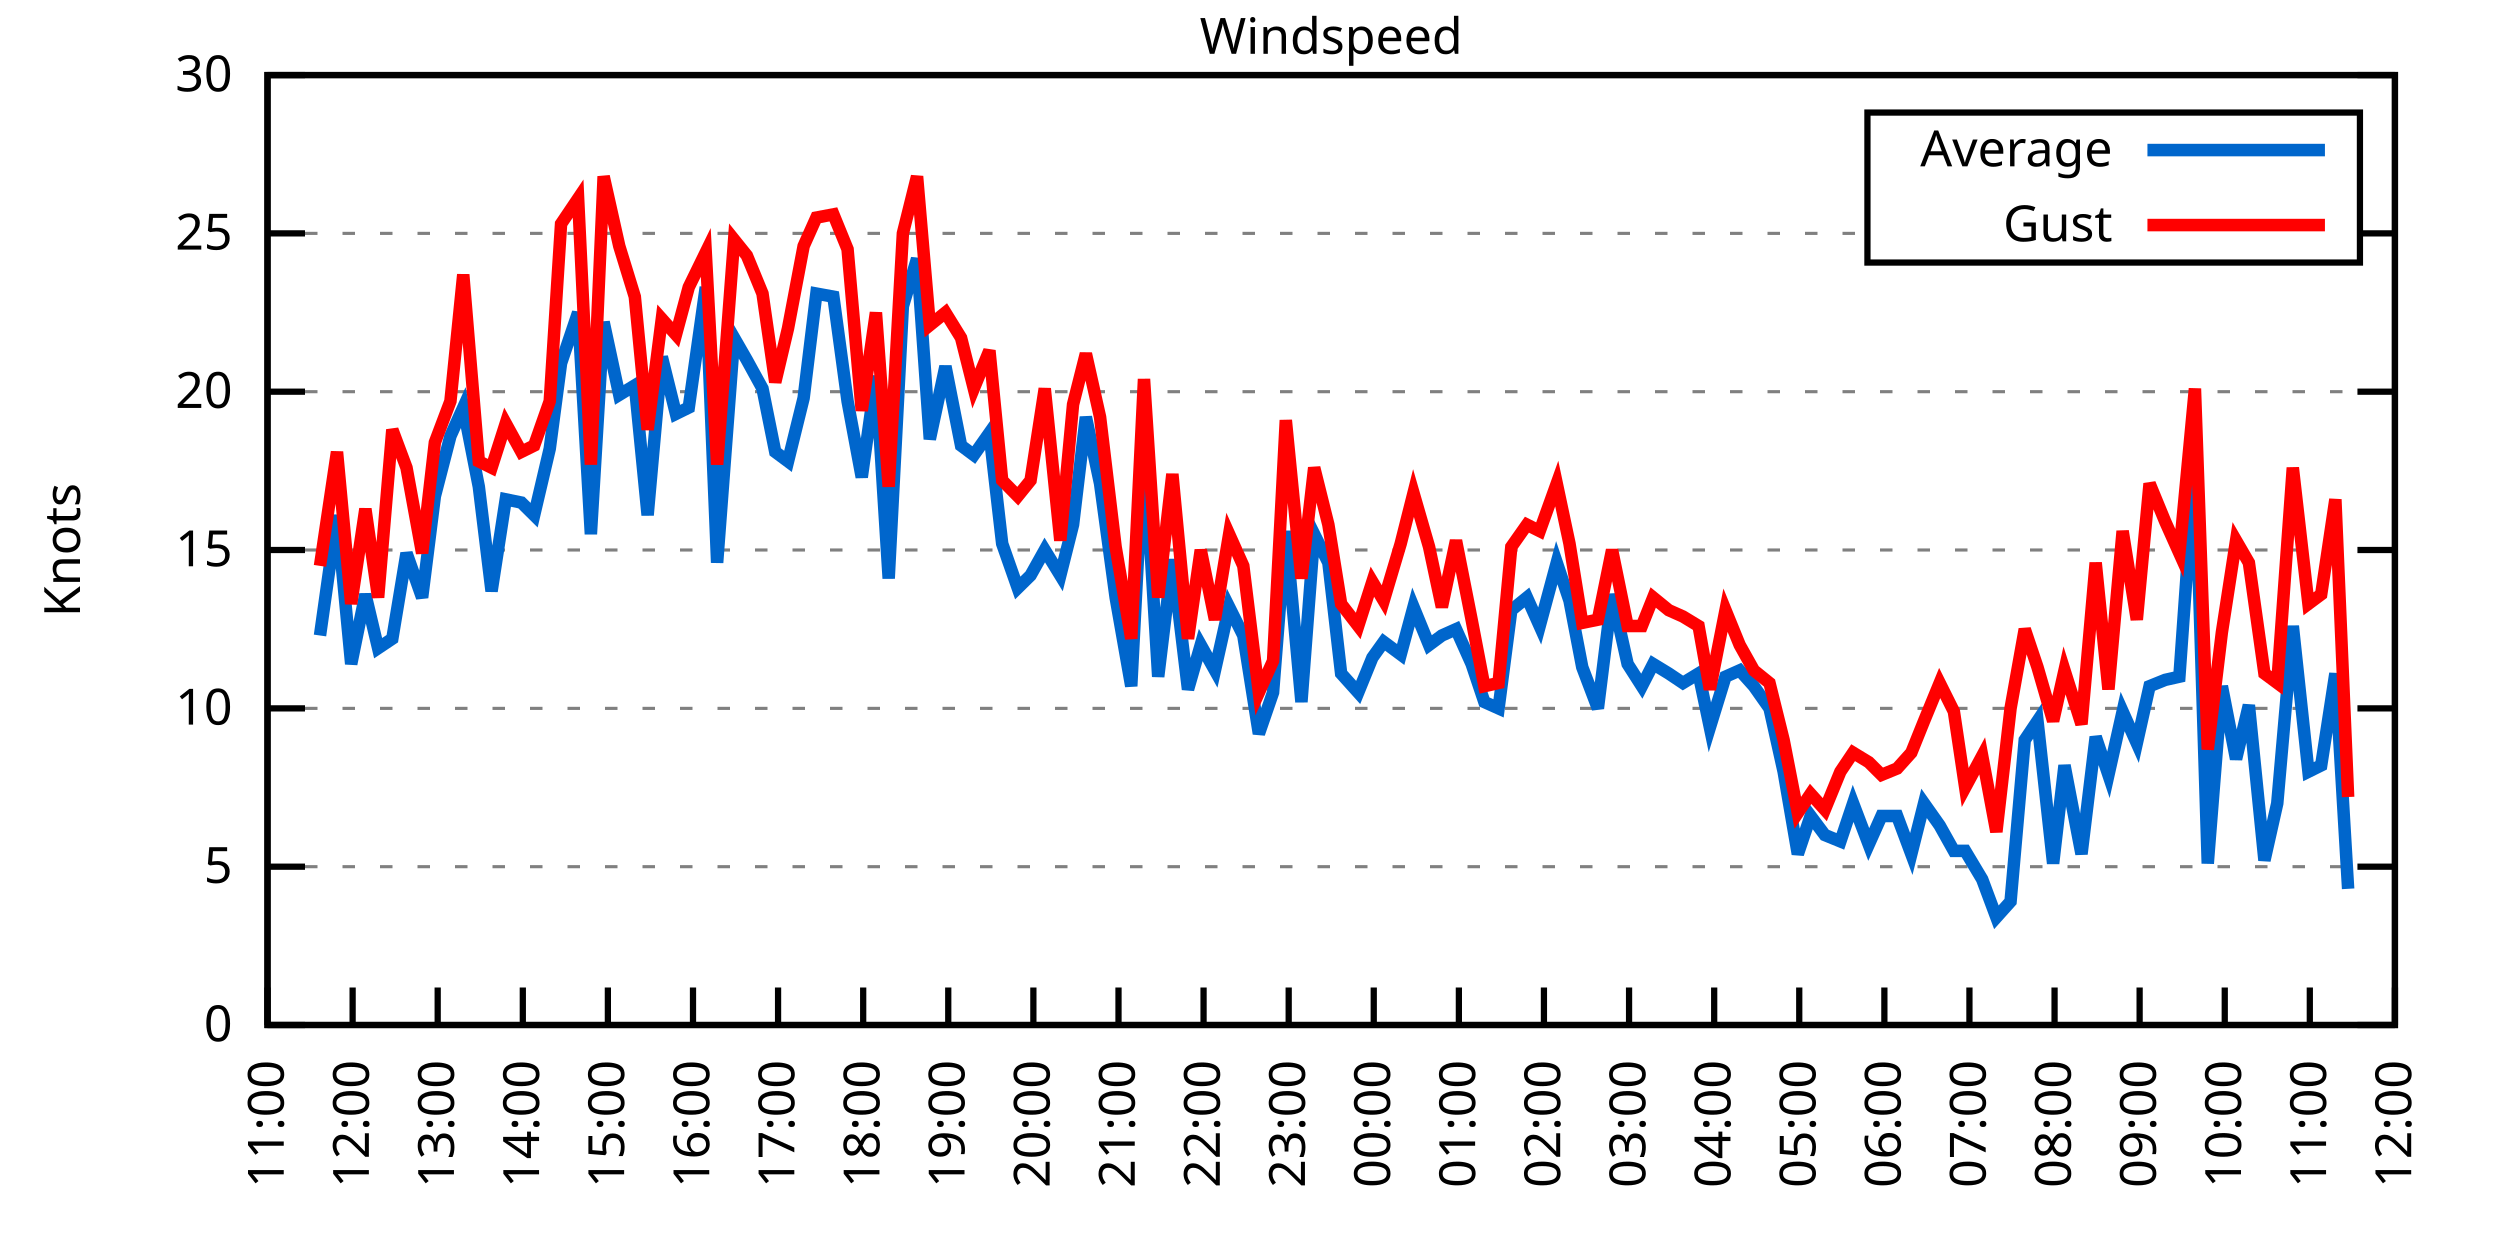
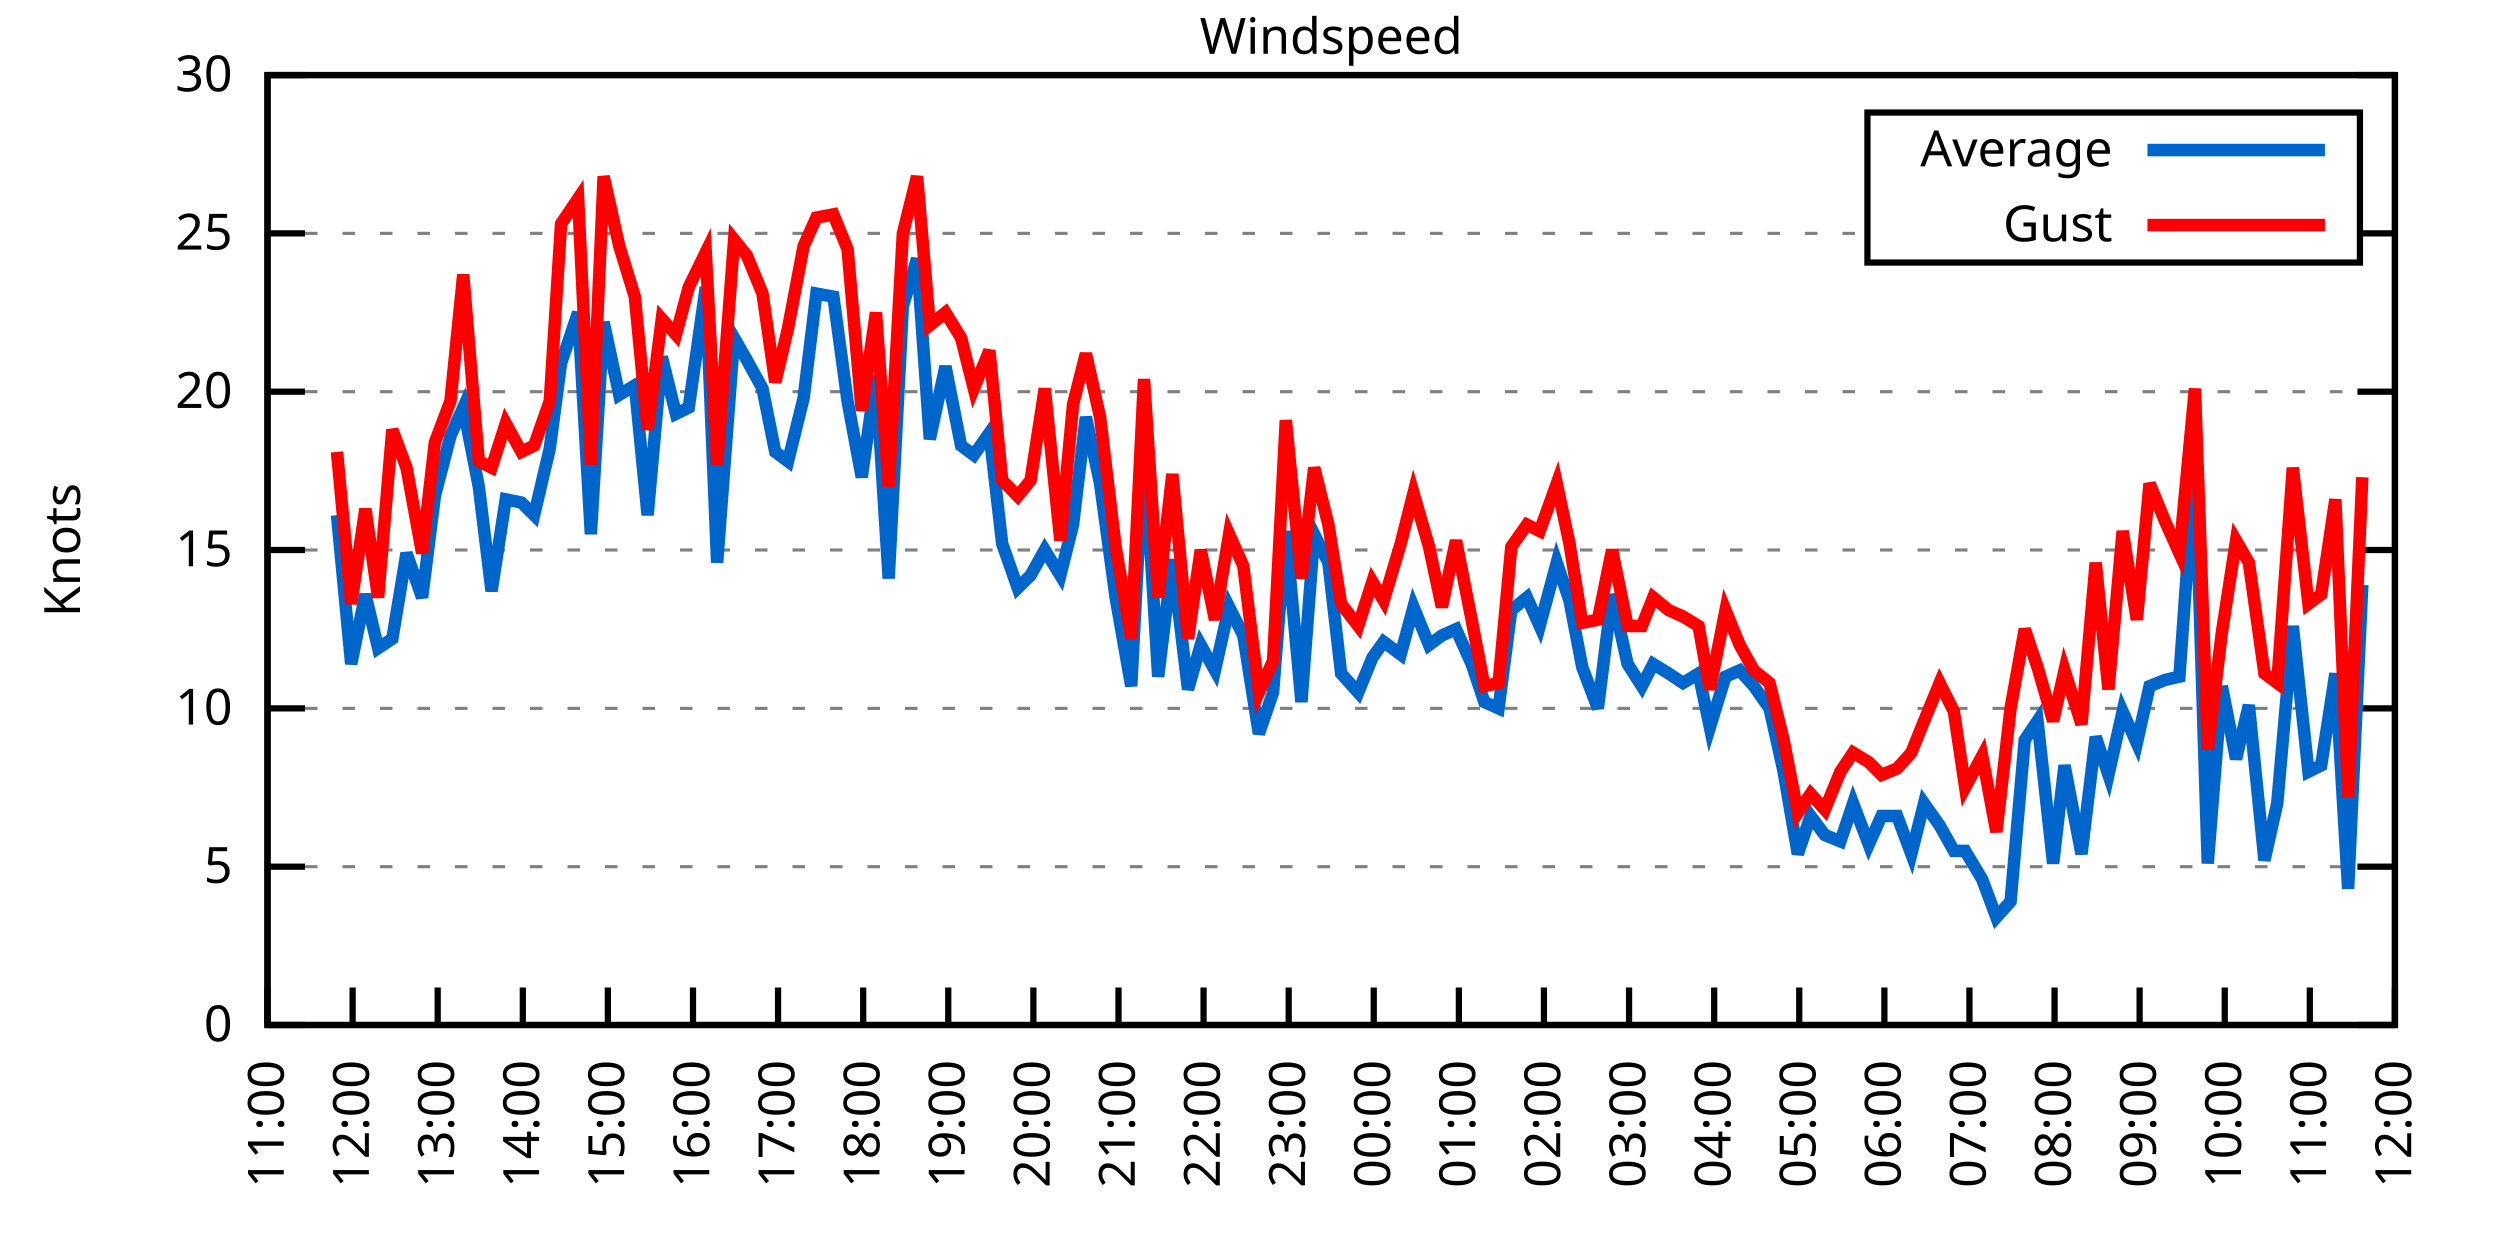
<svg xmlns="http://www.w3.org/2000/svg" xmlns:xlink="http://www.w3.org/1999/xlink" width="400" height="200" viewBox="0 0 400 200">
  <g id="gnuplot_canvas">
    <rect x="0" y="0" width="400" height="200" fill="none" />
    <defs>
      <circle id="gpDot" r="0.5" stroke-width="0.5" stroke="currentColor" />
      <path id="gpPt0" stroke-width="0.333" stroke="currentColor" d="M-1,0 h2 M0,-1 v2" />
      <path id="gpPt1" stroke-width="0.333" stroke="currentColor" d="M-1,-1 L1,1 M1,-1 L-1,1" />
      <path id="gpPt2" stroke-width="0.333" stroke="currentColor" d="M-1,0 L1,0 M0,-1 L0,1 M-1,-1 L1,1 M-1,1 L1,-1" />
      <rect id="gpPt3" stroke-width="0.333" stroke="currentColor" x="-1" y="-1" width="2" height="2" />
      <rect id="gpPt4" stroke-width="0.333" stroke="currentColor" fill="currentColor" x="-1" y="-1" width="2" height="2" />
      <circle id="gpPt5" stroke-width="0.333" stroke="currentColor" cx="0" cy="0" r="1" />
      <use xlink:href="#gpPt5" id="gpPt6" fill="currentColor" stroke="none" />
      <path id="gpPt7" stroke-width="0.333" stroke="currentColor" d="M0,-1.33 L-1.33,0.67 L1.33,0.67 z" />
      <use xlink:href="#gpPt7" id="gpPt8" fill="currentColor" stroke="none" />
      <use xlink:href="#gpPt7" id="gpPt9" stroke="currentColor" transform="rotate(180)" />
      <use xlink:href="#gpPt9" id="gpPt10" fill="currentColor" stroke="none" />
      <use xlink:href="#gpPt3" id="gpPt11" stroke="currentColor" transform="rotate(45)" />
      <use xlink:href="#gpPt11" id="gpPt12" fill="currentColor" stroke="none" />
      <path id="gpPt13" stroke-width="0.333" stroke="currentColor" d="M0,1.330 L1.265,0.411 L0.782,-1.067 L-0.782,-1.076 L-1.265,0.411 z" />
      <use xlink:href="#gpPt13" id="gpPt14" fill="currentColor" stroke="none" />
      <filter id="textbox" filterUnits="objectBoundingBox" x="0" y="0" height="1" width="1">
        <feFlood flood-color="white" flood-opacity="1" result="bgnd" />
        <feComposite in="SourceGraphic" in2="bgnd" operator="atop" />
      </filter>
      <filter id="greybox" filterUnits="objectBoundingBox" x="0" y="0" height="1" width="1">
        <feFlood flood-color="lightgrey" flood-opacity="1" result="grey" />
        <feComposite in="SourceGraphic" in2="grey" operator="atop" />
      </filter>
    </defs>
    <g fill="none" color="white" stroke="currentColor" stroke-width="1.00" stroke-linecap="butt" stroke-linejoin="miter">
</g>
    <g fill="none" color="black" stroke="currentColor" stroke-width="1.00" stroke-linecap="butt" stroke-linejoin="miter">
      <g stroke="none" shape-rendering="crispEdges">
        <polygon fill="rgb(255, 255, 255)" points="42.80,164.00 383.18,164.00 383.18,12.02 42.80,12.02 " />
      </g>
    </g>
    <g fill="none" color="black" stroke="currentColor" stroke-width="1.00" stroke-linecap="butt" stroke-linejoin="miter">
</g>
    <g fill="none" color="black" stroke="black" stroke-width="0.50" stroke-linecap="butt" stroke-linejoin="miter">
</g>
    <g fill="none" color="gray" stroke="currentColor" stroke-width="0.50" stroke-linecap="butt" stroke-linejoin="miter">
      <path stroke="gray" stroke-dasharray="2,4" class="gridline" d="M42.80,164.00 L383.19,164.00  " />
    </g>
    <g fill="none" color="gray" stroke="gray" stroke-width="1.00" stroke-linecap="butt" stroke-linejoin="miter">
</g>
    <g fill="none" color="black" stroke="currentColor" stroke-width="1.00" stroke-linecap="butt" stroke-linejoin="miter">
      <path stroke="black" d="M42.80,164.00 L48.80,164.00 M383.19,164.00 L377.19,164.00  " />
      <g transform="translate(37.20,166.60)" stroke="none" fill="black" font-family="Sans" font-size="8.00" text-anchor="end">
        <text>
          <tspan font-family="Sans"> 0</tspan>
        </text>
      </g>
    </g>
    <g fill="none" color="black" stroke="currentColor" stroke-width="1.00" stroke-linecap="butt" stroke-linejoin="miter">
</g>
    <g fill="none" color="black" stroke="black" stroke-width="0.50" stroke-linecap="butt" stroke-linejoin="miter">
</g>
    <g fill="none" color="gray" stroke="currentColor" stroke-width="0.50" stroke-linecap="butt" stroke-linejoin="miter">
      <path stroke="gray" stroke-dasharray="2,4" class="gridline" d="M42.80,138.67 L383.19,138.67  " />
    </g>
    <g fill="none" color="gray" stroke="gray" stroke-width="1.00" stroke-linecap="butt" stroke-linejoin="miter">
</g>
    <g fill="none" color="black" stroke="currentColor" stroke-width="1.00" stroke-linecap="butt" stroke-linejoin="miter">
      <path stroke="black" d="M42.80,138.67 L48.80,138.67 M383.19,138.67 L377.19,138.67  " />
      <g transform="translate(37.20,141.27)" stroke="none" fill="black" font-family="Sans" font-size="8.00" text-anchor="end">
        <text>
          <tspan font-family="Sans"> 5</tspan>
        </text>
      </g>
    </g>
    <g fill="none" color="black" stroke="currentColor" stroke-width="1.00" stroke-linecap="butt" stroke-linejoin="miter">
</g>
    <g fill="none" color="black" stroke="black" stroke-width="0.50" stroke-linecap="butt" stroke-linejoin="miter">
</g>
    <g fill="none" color="gray" stroke="currentColor" stroke-width="0.50" stroke-linecap="butt" stroke-linejoin="miter">
      <path stroke="gray" stroke-dasharray="2,4" class="gridline" d="M42.80,113.34 L383.19,113.34  " />
    </g>
    <g fill="none" color="gray" stroke="gray" stroke-width="1.00" stroke-linecap="butt" stroke-linejoin="miter">
</g>
    <g fill="none" color="black" stroke="currentColor" stroke-width="1.00" stroke-linecap="butt" stroke-linejoin="miter">
      <path stroke="black" d="M42.80,113.34 L48.80,113.34 M383.19,113.34 L377.19,113.34  " />
      <g transform="translate(37.20,115.94)" stroke="none" fill="black" font-family="Sans" font-size="8.00" text-anchor="end">
        <text>
          <tspan font-family="Sans"> 10</tspan>
        </text>
      </g>
    </g>
    <g fill="none" color="black" stroke="currentColor" stroke-width="1.00" stroke-linecap="butt" stroke-linejoin="miter">
</g>
    <g fill="none" color="black" stroke="black" stroke-width="0.50" stroke-linecap="butt" stroke-linejoin="miter">
</g>
    <g fill="none" color="gray" stroke="currentColor" stroke-width="0.50" stroke-linecap="butt" stroke-linejoin="miter">
      <path stroke="gray" stroke-dasharray="2,4" class="gridline" d="M42.80,88.00 L383.19,88.00  " />
    </g>
    <g fill="none" color="gray" stroke="gray" stroke-width="1.00" stroke-linecap="butt" stroke-linejoin="miter">
</g>
    <g fill="none" color="black" stroke="currentColor" stroke-width="1.00" stroke-linecap="butt" stroke-linejoin="miter">
      <path stroke="black" d="M42.80,88.00 L48.80,88.00 M383.19,88.00 L377.19,88.00  " />
      <g transform="translate(37.20,90.60)" stroke="none" fill="black" font-family="Sans" font-size="8.00" text-anchor="end">
        <text>
          <tspan font-family="Sans"> 15</tspan>
        </text>
      </g>
    </g>
    <g fill="none" color="black" stroke="currentColor" stroke-width="1.00" stroke-linecap="butt" stroke-linejoin="miter">
</g>
    <g fill="none" color="black" stroke="black" stroke-width="0.50" stroke-linecap="butt" stroke-linejoin="miter">
</g>
    <g fill="none" color="gray" stroke="currentColor" stroke-width="0.50" stroke-linecap="butt" stroke-linejoin="miter">
      <path stroke="gray" stroke-dasharray="2,4" class="gridline" d="M42.80,62.67 L383.19,62.67  " />
    </g>
    <g fill="none" color="gray" stroke="gray" stroke-width="1.00" stroke-linecap="butt" stroke-linejoin="miter">
</g>
    <g fill="none" color="black" stroke="currentColor" stroke-width="1.00" stroke-linecap="butt" stroke-linejoin="miter">
      <path stroke="black" d="M42.80,62.67 L48.80,62.67 M383.19,62.67 L377.19,62.67  " />
      <g transform="translate(37.20,65.27)" stroke="none" fill="black" font-family="Sans" font-size="8.00" text-anchor="end">
        <text>
          <tspan font-family="Sans"> 20</tspan>
        </text>
      </g>
    </g>
    <g fill="none" color="black" stroke="currentColor" stroke-width="1.00" stroke-linecap="butt" stroke-linejoin="miter">
</g>
    <g fill="none" color="black" stroke="black" stroke-width="0.50" stroke-linecap="butt" stroke-linejoin="miter">
</g>
    <g fill="none" color="gray" stroke="currentColor" stroke-width="0.50" stroke-linecap="butt" stroke-linejoin="miter">
      <path stroke="gray" stroke-dasharray="2,4" class="gridline" d="M42.80,37.34 L298.79,37.34 M377.59,37.34 L383.19,37.34  " />
    </g>
    <g fill="none" color="gray" stroke="gray" stroke-width="1.00" stroke-linecap="butt" stroke-linejoin="miter">
</g>
    <g fill="none" color="black" stroke="currentColor" stroke-width="1.00" stroke-linecap="butt" stroke-linejoin="miter">
      <path stroke="black" d="M42.80,37.34 L48.80,37.34 M383.19,37.34 L377.19,37.34  " />
      <g transform="translate(37.20,39.94)" stroke="none" fill="black" font-family="Sans" font-size="8.00" text-anchor="end">
        <text>
          <tspan font-family="Sans"> 25</tspan>
        </text>
      </g>
    </g>
    <g fill="none" color="black" stroke="currentColor" stroke-width="1.00" stroke-linecap="butt" stroke-linejoin="miter">
</g>
    <g fill="none" color="black" stroke="black" stroke-width="0.50" stroke-linecap="butt" stroke-linejoin="miter">
</g>
    <g fill="none" color="gray" stroke="currentColor" stroke-width="0.50" stroke-linecap="butt" stroke-linejoin="miter">
      <path stroke="gray" stroke-dasharray="2,4" class="gridline" d="M42.80,12.01 L383.19,12.01  " />
    </g>
    <g fill="none" color="gray" stroke="gray" stroke-width="1.00" stroke-linecap="butt" stroke-linejoin="miter">
</g>
    <g fill="none" color="black" stroke="currentColor" stroke-width="1.00" stroke-linecap="butt" stroke-linejoin="miter">
      <path stroke="black" d="M42.80,12.01 L48.80,12.01 M383.19,12.01 L377.19,12.01  " />
      <g transform="translate(37.20,14.61)" stroke="none" fill="black" font-family="Sans" font-size="8.00" text-anchor="end">
        <text>
          <tspan font-family="Sans"> 30</tspan>
        </text>
      </g>
    </g>
    <g fill="none" color="black" stroke="currentColor" stroke-width="1.00" stroke-linecap="butt" stroke-linejoin="miter">
      <path stroke="black" d="M42.80,164.00 L42.80,158.00  " />
      <g transform="translate(45.40,169.60) rotate(270.00)" stroke="none" fill="black" font-family="Sans" font-size="8.00" text-anchor="end">
        <text>
          <tspan font-family="Sans">11:00</tspan>
        </text>
      </g>
    </g>
    <g fill="none" color="black" stroke="currentColor" stroke-width="1.00" stroke-linecap="butt" stroke-linejoin="miter">
      <path stroke="black" d="M56.42,164.00 L56.42,158.00  " />
      <g transform="translate(59.02,169.60) rotate(270.00)" stroke="none" fill="black" font-family="Sans" font-size="8.00" text-anchor="end">
        <text>
          <tspan font-family="Sans">12:00</tspan>
        </text>
      </g>
    </g>
    <g fill="none" color="black" stroke="currentColor" stroke-width="1.00" stroke-linecap="butt" stroke-linejoin="miter">
      <path stroke="black" d="M70.03,164.00 L70.03,158.00  " />
      <g transform="translate(72.63,169.60) rotate(270.00)" stroke="none" fill="black" font-family="Sans" font-size="8.00" text-anchor="end">
        <text>
          <tspan font-family="Sans">13:00</tspan>
        </text>
      </g>
    </g>
    <g fill="none" color="black" stroke="currentColor" stroke-width="1.00" stroke-linecap="butt" stroke-linejoin="miter">
      <path stroke="black" d="M83.65,164.00 L83.65,158.00  " />
      <g transform="translate(86.25,169.60) rotate(270.00)" stroke="none" fill="black" font-family="Sans" font-size="8.00" text-anchor="end">
        <text>
          <tspan font-family="Sans">14:00</tspan>
        </text>
      </g>
    </g>
    <g fill="none" color="black" stroke="currentColor" stroke-width="1.00" stroke-linecap="butt" stroke-linejoin="miter">
      <path stroke="black" d="M97.26,164.00 L97.26,158.00  " />
      <g transform="translate(99.86,169.60) rotate(270.00)" stroke="none" fill="black" font-family="Sans" font-size="8.00" text-anchor="end">
        <text>
          <tspan font-family="Sans">15:00</tspan>
        </text>
      </g>
    </g>
    <g fill="none" color="black" stroke="currentColor" stroke-width="1.00" stroke-linecap="butt" stroke-linejoin="miter">
      <path stroke="black" d="M110.88,164.00 L110.88,158.00  " />
      <g transform="translate(113.48,169.60) rotate(270.00)" stroke="none" fill="black" font-family="Sans" font-size="8.00" text-anchor="end">
        <text>
          <tspan font-family="Sans">16:00</tspan>
        </text>
      </g>
    </g>
    <g fill="none" color="black" stroke="currentColor" stroke-width="1.00" stroke-linecap="butt" stroke-linejoin="miter">
      <path stroke="black" d="M124.49,164.00 L124.49,158.00  " />
      <g transform="translate(127.09,169.60) rotate(270.00)" stroke="none" fill="black" font-family="Sans" font-size="8.00" text-anchor="end">
        <text>
          <tspan font-family="Sans">17:00</tspan>
        </text>
      </g>
    </g>
    <g fill="none" color="black" stroke="currentColor" stroke-width="1.00" stroke-linecap="butt" stroke-linejoin="miter">
      <path stroke="black" d="M138.11,164.00 L138.11,158.00  " />
      <g transform="translate(140.71,169.60) rotate(270.00)" stroke="none" fill="black" font-family="Sans" font-size="8.00" text-anchor="end">
        <text>
          <tspan font-family="Sans">18:00</tspan>
        </text>
      </g>
    </g>
    <g fill="none" color="black" stroke="currentColor" stroke-width="1.00" stroke-linecap="butt" stroke-linejoin="miter">
      <path stroke="black" d="M151.72,164.00 L151.72,158.00  " />
      <g transform="translate(154.32,169.60) rotate(270.00)" stroke="none" fill="black" font-family="Sans" font-size="8.00" text-anchor="end">
        <text>
          <tspan font-family="Sans">19:00</tspan>
        </text>
      </g>
    </g>
    <g fill="none" color="black" stroke="currentColor" stroke-width="1.00" stroke-linecap="butt" stroke-linejoin="miter">
      <path stroke="black" d="M165.34,164.00 L165.34,158.00  " />
      <g transform="translate(167.94,169.60) rotate(270.00)" stroke="none" fill="black" font-family="Sans" font-size="8.00" text-anchor="end">
        <text>
          <tspan font-family="Sans">20:00</tspan>
        </text>
      </g>
    </g>
    <g fill="none" color="black" stroke="currentColor" stroke-width="1.00" stroke-linecap="butt" stroke-linejoin="miter">
      <path stroke="black" d="M178.96,164.00 L178.96,158.00  " />
      <g transform="translate(181.56,169.60) rotate(270.00)" stroke="none" fill="black" font-family="Sans" font-size="8.00" text-anchor="end">
        <text>
          <tspan font-family="Sans">21:00</tspan>
        </text>
      </g>
    </g>
    <g fill="none" color="black" stroke="currentColor" stroke-width="1.00" stroke-linecap="butt" stroke-linejoin="miter">
      <path stroke="black" d="M192.57,164.00 L192.57,158.00  " />
      <g transform="translate(195.17,169.60) rotate(270.00)" stroke="none" fill="black" font-family="Sans" font-size="8.00" text-anchor="end">
        <text>
          <tspan font-family="Sans">22:00</tspan>
        </text>
      </g>
    </g>
    <g fill="none" color="black" stroke="currentColor" stroke-width="1.00" stroke-linecap="butt" stroke-linejoin="miter">
      <path stroke="black" d="M206.19,164.00 L206.19,158.00  " />
      <g transform="translate(208.79,169.60) rotate(270.00)" stroke="none" fill="black" font-family="Sans" font-size="8.00" text-anchor="end">
        <text>
          <tspan font-family="Sans">23:00</tspan>
        </text>
      </g>
    </g>
    <g fill="none" color="black" stroke="currentColor" stroke-width="1.00" stroke-linecap="butt" stroke-linejoin="miter">
      <path stroke="black" d="M219.80,164.00 L219.80,158.00  " />
      <g transform="translate(222.40,169.60) rotate(270.00)" stroke="none" fill="black" font-family="Sans" font-size="8.00" text-anchor="end">
        <text>
          <tspan font-family="Sans">00:00</tspan>
        </text>
      </g>
    </g>
    <g fill="none" color="black" stroke="currentColor" stroke-width="1.00" stroke-linecap="butt" stroke-linejoin="miter">
      <path stroke="black" d="M233.42,164.00 L233.42,158.00  " />
      <g transform="translate(236.02,169.60) rotate(270.00)" stroke="none" fill="black" font-family="Sans" font-size="8.00" text-anchor="end">
        <text>
          <tspan font-family="Sans">01:00</tspan>
        </text>
      </g>
    </g>
    <g fill="none" color="black" stroke="currentColor" stroke-width="1.00" stroke-linecap="butt" stroke-linejoin="miter">
      <path stroke="black" d="M247.03,164.00 L247.03,158.00  " />
      <g transform="translate(249.63,169.60) rotate(270.00)" stroke="none" fill="black" font-family="Sans" font-size="8.00" text-anchor="end">
        <text>
          <tspan font-family="Sans">02:00</tspan>
        </text>
      </g>
    </g>
    <g fill="none" color="black" stroke="currentColor" stroke-width="1.00" stroke-linecap="butt" stroke-linejoin="miter">
      <path stroke="black" d="M260.65,164.00 L260.65,158.00  " />
      <g transform="translate(263.25,169.60) rotate(270.00)" stroke="none" fill="black" font-family="Sans" font-size="8.00" text-anchor="end">
        <text>
          <tspan font-family="Sans">03:00</tspan>
        </text>
      </g>
    </g>
    <g fill="none" color="black" stroke="currentColor" stroke-width="1.00" stroke-linecap="butt" stroke-linejoin="miter">
      <path stroke="black" d="M274.27,164.00 L274.27,158.00  " />
      <g transform="translate(276.87,169.60) rotate(270.00)" stroke="none" fill="black" font-family="Sans" font-size="8.00" text-anchor="end">
        <text>
          <tspan font-family="Sans">04:00</tspan>
        </text>
      </g>
    </g>
    <g fill="none" color="black" stroke="currentColor" stroke-width="1.00" stroke-linecap="butt" stroke-linejoin="miter">
      <path stroke="black" d="M287.88,164.00 L287.88,158.00  " />
      <g transform="translate(290.48,169.60) rotate(270.00)" stroke="none" fill="black" font-family="Sans" font-size="8.00" text-anchor="end">
        <text>
          <tspan font-family="Sans">05:00</tspan>
        </text>
      </g>
    </g>
    <g fill="none" color="black" stroke="currentColor" stroke-width="1.00" stroke-linecap="butt" stroke-linejoin="miter">
      <path stroke="black" d="M301.50,164.00 L301.50,158.00  " />
      <g transform="translate(304.10,169.60) rotate(270.00)" stroke="none" fill="black" font-family="Sans" font-size="8.00" text-anchor="end">
        <text>
          <tspan font-family="Sans">06:00</tspan>
        </text>
      </g>
    </g>
    <g fill="none" color="black" stroke="currentColor" stroke-width="1.00" stroke-linecap="butt" stroke-linejoin="miter">
      <path stroke="black" d="M315.11,164.00 L315.11,158.00  " />
      <g transform="translate(317.71,169.60) rotate(270.00)" stroke="none" fill="black" font-family="Sans" font-size="8.00" text-anchor="end">
        <text>
          <tspan font-family="Sans">07:00</tspan>
        </text>
      </g>
    </g>
    <g fill="none" color="black" stroke="currentColor" stroke-width="1.00" stroke-linecap="butt" stroke-linejoin="miter">
      <path stroke="black" d="M328.73,164.00 L328.73,158.00  " />
      <g transform="translate(331.33,169.60) rotate(270.00)" stroke="none" fill="black" font-family="Sans" font-size="8.00" text-anchor="end">
        <text>
          <tspan font-family="Sans">08:00</tspan>
        </text>
      </g>
    </g>
    <g fill="none" color="black" stroke="currentColor" stroke-width="1.00" stroke-linecap="butt" stroke-linejoin="miter">
      <path stroke="black" d="M342.34,164.00 L342.34,158.00  " />
      <g transform="translate(344.94,169.60) rotate(270.00)" stroke="none" fill="black" font-family="Sans" font-size="8.00" text-anchor="end">
        <text>
          <tspan font-family="Sans">09:00</tspan>
        </text>
      </g>
    </g>
    <g fill="none" color="black" stroke="currentColor" stroke-width="1.00" stroke-linecap="butt" stroke-linejoin="miter">
      <path stroke="black" d="M355.96,164.00 L355.96,158.00  " />
      <g transform="translate(358.56,169.60) rotate(270.00)" stroke="none" fill="black" font-family="Sans" font-size="8.00" text-anchor="end">
        <text>
          <tspan font-family="Sans">10:00</tspan>
        </text>
      </g>
    </g>
    <g fill="none" color="black" stroke="currentColor" stroke-width="1.00" stroke-linecap="butt" stroke-linejoin="miter">
      <path stroke="black" d="M369.57,164.00 L369.57,158.00  " />
      <g transform="translate(372.17,169.60) rotate(270.00)" stroke="none" fill="black" font-family="Sans" font-size="8.00" text-anchor="end">
        <text>
          <tspan font-family="Sans">11:00</tspan>
        </text>
      </g>
    </g>
    <g fill="none" color="black" stroke="currentColor" stroke-width="1.00" stroke-linecap="butt" stroke-linejoin="miter">
      <path stroke="black" d="M383.19,164.00 L383.19,158.00  " />
      <g transform="translate(385.79,169.60) rotate(270.00)" stroke="none" fill="black" font-family="Sans" font-size="8.00" text-anchor="end">
        <text>
          <tspan font-family="Sans">12:00</tspan>
        </text>
      </g>
    </g>
    <g fill="none" color="black" stroke="currentColor" stroke-width="1.00" stroke-linecap="butt" stroke-linejoin="miter">
</g>
    <g fill="none" color="black" stroke="currentColor" stroke-width="1.00" stroke-linecap="butt" stroke-linejoin="miter">
      <path stroke="black" d="M42.80,12.01 L42.80,164.00 L383.19,164.00 L383.19,12.01 L42.80,12.01 Z  " />
    </g>
    <g fill="none" color="black" stroke="currentColor" stroke-width="1.00" stroke-linecap="butt" stroke-linejoin="miter">
</g>
    <g fill="none" color="black" stroke="currentColor" stroke-width="1.00" stroke-linecap="butt" stroke-linejoin="miter">
      <path stroke="black" d="M298.79,42.01 L298.79,18.01 L377.59,18.01 L377.59,42.01 L298.79,42.01 Z  " />
    </g>
    <g id="Windspeed_plot_1">
      <g fill="none" color="white" stroke="black" stroke-width="2.00" stroke-linecap="butt" stroke-linejoin="miter">
</g>
      <g fill="none" color="black" stroke="currentColor" stroke-width="2.00" stroke-linecap="butt" stroke-linejoin="miter">
        <g transform="translate(337.99,26.61)" stroke="none" fill="black" font-family="Sans" font-size="8.00" text-anchor="end">
          <text>
            <tspan font-family="Sans">Average</tspan>
          </text>
        </g>
      </g>
      <g fill="none" color="black" stroke="currentColor" stroke-width="2.00" stroke-linecap="butt" stroke-linejoin="miter">
-         <path stroke="rgb(  0, 102, 204)" d="M343.59,24.01 L371.99,24.01 M51.20,101.68 L53.92,82.43 L56.19,106.24 L58.46,95.10 L60.50,103.71 L62.77,102.19   L65.04,88.51 L67.54,95.60 L69.58,79.39 L72.07,69.77 L74.12,65.21 L76.61,77.87 L78.65,94.59 L80.92,79.90   L83.42,80.41 L85.46,82.43 L87.96,71.79 L89.77,58.11 L92.50,50.01 L94.54,85.47 L96.58,51.53 L99.08,63.18   L101.57,61.66 L103.62,82.43 L105.89,57.10 L108.15,66.22 L110.20,65.21 L112.92,45.95 L114.74,90.03 L117.46,54.06   L119.50,57.61 L122.00,62.17 L124.04,72.30 L126.08,73.82 L128.58,63.69 L130.62,46.97 L133.34,47.47 L135.61,64.19   L137.88,76.35 L140.15,60.14 L142.19,92.56 L144.46,48.99 L146.73,41.39 L148.77,70.27 L151.27,58.62 L153.77,71.29   L155.81,72.81 L158.31,69.26 L160.35,86.99 L162.84,94.08 L164.89,92.06 L167.16,88.00 L169.65,92.06 L171.69,83.95   L173.74,66.73 L176.01,77.37 L178.50,95.60 L181.00,109.79 L183.04,70.78 L185.31,108.27 L187.58,89.52 L190.08,110.30   L192.12,103.20 L194.39,107.26 L196.66,97.12 L198.93,101.68 L201.42,117.39 L203.69,110.80 L205.73,84.97 L208.23,112.32   L210.27,85.47 L212.54,90.03 L214.58,107.76 L217.31,110.80 L219.58,105.23 L221.39,102.70 L224.11,104.72 L226.16,97.12   L228.65,103.20 L230.70,101.68 L232.96,100.67 L235.46,106.24 L237.50,112.32 L239.77,113.34 L241.81,97.63 L244.31,95.60   L246.35,100.16 L249.08,90.03 L251.12,96.11 L253.16,106.75 L255.66,113.34 L257.93,95.10 L260.42,106.24 L262.69,109.79   L264.51,106.24 L267.00,107.76 L269.27,109.28 L271.77,107.76 L273.58,116.38 L276.08,108.27 L278.35,107.26 L280.62,109.79   L283.12,113.34 L285.38,123.47 L287.65,136.64 L289.70,130.56 L291.97,133.60 L294.46,134.62 L296.50,128.54 L299.00,135.12   L301.04,130.56 L303.54,130.56 L305.81,136.64 L307.85,128.54 L310.35,132.08 L312.62,136.14 L314.43,136.14 L317.15,140.69   L319.42,146.77 L321.69,144.24 L323.96,118.40 L326.00,115.36 L328.50,138.16 L330.32,122.46 L333.04,136.64 L335.31,117.90   L337.35,123.98 L339.62,113.84 L341.89,118.91 L343.93,109.79 L346.43,108.78 L348.70,108.27 L351.19,73.31 L353.24,138.16   L355.50,109.79 L357.77,121.44 L359.82,112.83 L362.31,137.66 L364.36,128.54 L366.85,100.16 L369.35,123.47 L371.39,122.46   L373.66,107.76 L375.70,142.21  " />
+         <path stroke="rgb(  0, 102, 204)" d="M343.59,24.01 L371.99,24.01 M53.92,82.43 L56.19,106.24 L58.46,95.10 L60.50,103.71 L62.77,102.19 L65.04,88.51   L67.54,95.60 L69.58,79.39 L72.07,69.77 L74.12,65.21 L76.61,77.87 L78.65,94.59 L80.92,79.90 L83.42,80.41   L85.46,82.43 L87.96,71.79 L89.77,58.11 L92.50,50.01 L94.54,85.47 L96.58,51.53 L99.08,63.18 L101.57,61.66   L103.62,82.43 L105.89,57.10 L108.15,66.22 L110.20,65.21 L112.92,45.95 L114.74,90.03 L117.46,54.06 L119.50,57.61   L122.00,62.17 L124.04,72.30 L126.08,73.82 L128.58,63.69 L130.62,46.97 L133.34,47.47 L135.61,64.19 L137.88,76.35   L140.15,60.14 L142.19,92.56 L144.46,48.99 L146.73,41.39 L148.77,70.27 L151.27,58.62 L153.77,71.29 L155.81,72.81   L158.31,69.26 L160.35,86.99 L162.84,94.08 L164.89,92.06 L167.16,88.00 L169.65,92.06 L171.69,83.95 L173.74,66.73   L176.01,77.37 L178.50,95.60 L181.00,109.79 L183.04,70.78 L185.31,108.27 L187.58,89.52 L190.08,110.30 L192.12,103.20   L194.39,107.26 L196.66,97.12 L198.93,101.68 L201.42,117.39 L203.69,110.80 L205.73,84.97 L208.23,112.32 L210.27,85.47   L212.54,90.03 L214.58,107.76 L217.31,110.80 L219.58,105.23 L221.39,102.70 L224.11,104.72 L226.16,97.12 L228.65,103.20   L230.70,101.68 L232.96,100.67 L235.46,106.24 L237.50,112.32 L239.77,113.34 L241.81,97.63 L244.31,95.60 L246.35,100.16   L249.08,90.03 L251.12,96.11 L253.16,106.75 L255.66,113.34 L257.93,95.10 L260.42,106.24 L262.69,109.79 L264.51,106.24   L267.00,107.76 L269.27,109.28 L271.77,107.76 L273.58,116.38 L276.08,108.27 L278.35,107.26 L280.62,109.79 L283.12,113.34   L285.38,123.47 L287.65,136.64 L289.70,130.56 L291.97,133.60 L294.46,134.62 L296.50,128.54 L299.00,135.12 L301.04,130.56   L303.54,130.56 L305.81,136.64 L307.85,128.54 L310.35,132.08 L312.62,136.14 L314.43,136.14 L317.15,140.69 L319.42,146.77   L321.69,144.24 L323.96,118.40 L326.00,115.36 L328.50,138.16 L330.32,122.46 L333.04,136.64 L335.31,117.90 L337.35,123.98   L339.62,113.84 L341.89,118.91 L343.93,109.79 L346.43,108.78 L348.70,108.27 L351.19,73.31 L353.24,138.16 L355.50,109.79   L357.77,121.44 L359.82,112.83 L362.31,137.66 L364.36,128.54 L366.85,100.16 L369.35,123.47 L371.39,122.46 L373.66,107.76   L375.70,142.21 L377.97,93.58  " />
      </g>
    </g>
    <g id="Windspeed_plot_2">
      <g fill="none" color="black" stroke="currentColor" stroke-width="2.00" stroke-linecap="butt" stroke-linejoin="miter">
        <g transform="translate(337.99,38.61)" stroke="none" fill="black" font-family="Sans" font-size="8.00" text-anchor="end">
          <text>
            <tspan font-family="Sans">Gust</tspan>
          </text>
        </g>
      </g>
      <g fill="none" color="black" stroke="currentColor" stroke-width="2.00" stroke-linecap="butt" stroke-linejoin="miter">
-         <path stroke="rgb(255,   0,   0)" d="M343.59,36.01 L371.99,36.01 M51.20,90.54 L53.92,72.30 L56.19,96.62 L58.46,81.42 L60.50,95.60 L62.77,68.75   L65.04,74.83 L67.54,88.51 L69.58,70.78 L72.07,64.19 L74.12,43.93 L76.61,73.82 L78.65,74.83 L80.92,67.74   L83.42,72.30 L85.46,71.29 L87.96,64.19 L89.77,35.82 L92.50,31.77 L94.54,74.33 L96.58,28.22 L99.08,39.37   L101.57,47.47 L103.62,68.75 L105.89,51.02 L108.15,53.55 L110.20,45.95 L112.92,40.38 L114.74,74.33 L117.46,38.35   L119.50,40.89 L122.00,46.97 L124.04,61.15 L126.08,52.54 L128.58,39.37 L130.62,34.81 L133.34,34.30 L135.61,39.87   L137.88,65.71 L140.15,50.01 L142.19,77.87 L144.46,37.34 L146.73,28.22 L148.77,52.03 L151.27,50.01 L153.77,54.06   L155.81,62.17 L158.31,56.09 L160.35,76.86 L162.84,79.39 L164.89,76.86 L167.16,62.17 L169.65,86.49 L171.69,64.70   L173.74,56.59 L176.01,66.73 L178.50,87.50 L181.00,102.19 L183.04,60.65 L185.31,95.60 L187.58,75.85 L190.08,102.19   L192.12,88.00 L194.39,99.15 L196.66,85.47 L198.93,90.54 L201.42,110.80 L203.69,105.74 L205.73,67.23 L208.23,92.56   L210.27,74.83 L212.54,83.95 L214.58,96.62 L217.31,100.16 L219.58,93.07 L221.39,96.11 L224.11,86.99 L226.16,78.89   L228.65,87.50 L230.70,97.12 L232.96,86.49 L235.46,99.15 L237.50,109.79 L239.77,109.28 L241.81,87.50 L244.31,83.95   L246.35,84.97 L249.08,77.37 L251.12,86.99 L253.16,99.66 L255.66,99.15 L257.93,88.00 L260.42,100.16 L262.69,100.16   L264.51,95.60 L267.00,97.63 L269.27,98.64 L271.77,100.16 L273.58,110.30 L276.08,97.63 L278.35,103.20 L280.62,107.26   L283.12,109.28 L285.38,118.40 L287.65,130.06 L289.70,127.02 L291.97,129.55 L294.46,123.47 L296.50,120.43 L299.00,121.95   L301.04,123.98 L303.54,122.96 L305.81,120.43 L307.85,115.36 L310.35,109.28 L312.62,113.84 L314.43,126.00 L317.15,120.94   L319.42,133.10 L321.69,113.34 L323.96,100.67 L326.00,106.75 L328.50,115.36 L330.32,107.26 L333.04,115.87 L335.31,90.03   L337.35,110.30 L339.62,84.97 L341.89,99.15 L343.93,77.37 L346.43,83.45 L348.70,88.51 L351.19,62.17 L353.24,119.92   L355.50,101.18 L357.77,86.49 L359.82,90.03 L362.31,107.76 L364.36,109.28 L366.85,74.83 L369.35,96.62 L371.39,95.10   L373.66,79.90 L375.70,127.52  " />
+         <path stroke="rgb(255,   0,   0)" d="M343.59,36.01 L371.99,36.01 M53.92,72.30 L56.19,96.62 L58.46,81.42 L60.50,95.60 L62.77,68.75 L65.04,74.83   L67.54,88.51 L69.58,70.78 L72.07,64.19 L74.12,43.93 L76.61,73.82 L78.65,74.83 L80.92,67.74 L83.42,72.30   L85.46,71.29 L87.96,64.19 L89.77,35.82 L92.50,31.77 L94.54,74.33 L96.58,28.22 L99.08,39.37 L101.57,47.47   L103.62,68.75 L105.89,51.02 L108.15,53.55 L110.20,45.95 L112.92,40.38 L114.74,74.33 L117.46,38.35 L119.50,40.89   L122.00,46.97 L124.04,61.15 L126.08,52.54 L128.58,39.37 L130.62,34.81 L133.34,34.30 L135.61,39.87 L137.88,65.71   L140.15,50.01 L142.19,77.87 L144.46,37.34 L146.73,28.22 L148.77,52.03 L151.27,50.01 L153.77,54.06 L155.81,62.17   L158.31,56.09 L160.35,76.86 L162.84,79.39 L164.89,76.86 L167.16,62.17 L169.65,86.49 L171.69,64.70 L173.74,56.59   L176.01,66.73 L178.50,87.50 L181.00,102.19 L183.04,60.65 L185.31,95.60 L187.58,75.85 L190.08,102.19 L192.12,88.00   L194.39,99.15 L196.66,85.47 L198.93,90.54 L201.42,110.80 L203.69,105.74 L205.73,67.23 L208.23,92.56 L210.27,74.83   L212.54,83.95 L214.58,96.62 L217.31,100.16 L219.58,93.07 L221.39,96.11 L224.11,86.99 L226.16,78.89 L228.65,87.50   L230.70,97.12 L232.96,86.49 L235.46,99.15 L237.50,109.79 L239.77,109.28 L241.81,87.50 L244.31,83.95 L246.35,84.97   L249.08,77.37 L251.12,86.99 L253.16,99.66 L255.66,99.15 L257.93,88.00 L260.42,100.16 L262.69,100.16 L264.51,95.60   L267.00,97.63 L269.27,98.64 L271.77,100.16 L273.58,110.30 L276.08,97.63 L278.35,103.20 L280.62,107.26 L283.12,109.28   L285.38,118.40 L287.65,130.06 L289.70,127.02 L291.97,129.55 L294.46,123.47 L296.50,120.43 L299.00,121.95 L301.04,123.98   L303.54,122.96 L305.81,120.43 L307.85,115.36 L310.35,109.28 L312.62,113.84 L314.43,126.00 L317.15,120.94 L319.42,133.10   L321.69,113.34 L323.96,100.67 L326.00,106.75 L328.50,115.36 L330.32,107.26 L333.04,115.87 L335.31,90.03 L337.35,110.30   L339.62,84.97 L341.89,99.15 L343.93,77.37 L346.43,83.45 L348.70,88.51 L351.19,62.17 L353.24,119.92 L355.50,101.18   L357.77,86.49 L359.82,90.03 L362.31,107.76 L364.36,109.28 L366.85,74.83 L369.35,96.62 L371.39,95.10 L373.66,79.90   L375.70,127.52 L377.97,76.35  " />
      </g>
    </g>
    <g fill="none" color="black" stroke="currentColor" stroke-width="2.00" stroke-linecap="butt" stroke-linejoin="miter">
</g>
    <g fill="none" color="black" stroke="black" stroke-width="1.00" stroke-linecap="butt" stroke-linejoin="miter">
</g>
    <g fill="none" color="black" stroke="currentColor" stroke-width="1.00" stroke-linecap="butt" stroke-linejoin="miter">
      <path stroke="black" d="M42.80,12.01 L42.80,164.00 L383.19,164.00 L383.19,12.01 L42.80,12.01 Z  " />
      <g transform="translate(12.80,88.01) rotate(270.00)" stroke="none" fill="black" font-family="Sans" font-size="8.00" text-anchor="middle">
        <text>
          <tspan font-family="Sans">Knots</tspan>
        </text>
      </g>
    </g>
    <g fill="none" color="black" stroke="currentColor" stroke-width="1.00" stroke-linecap="butt" stroke-linejoin="miter">
</g>
    <g fill="none" color="black" stroke="currentColor" stroke-width="1.00" stroke-linecap="butt" stroke-linejoin="miter">
      <g transform="translate(212.99,8.61)" stroke="none" fill="black" font-family="Sans" font-size="8.00" text-anchor="middle">
        <text>
          <tspan font-family="Sans">Windspeed</tspan>
        </text>
      </g>
    </g>
    <g fill="none" color="black" stroke="currentColor" stroke-width="1.00" stroke-linecap="butt" stroke-linejoin="miter">
</g>
  </g>
</svg>
